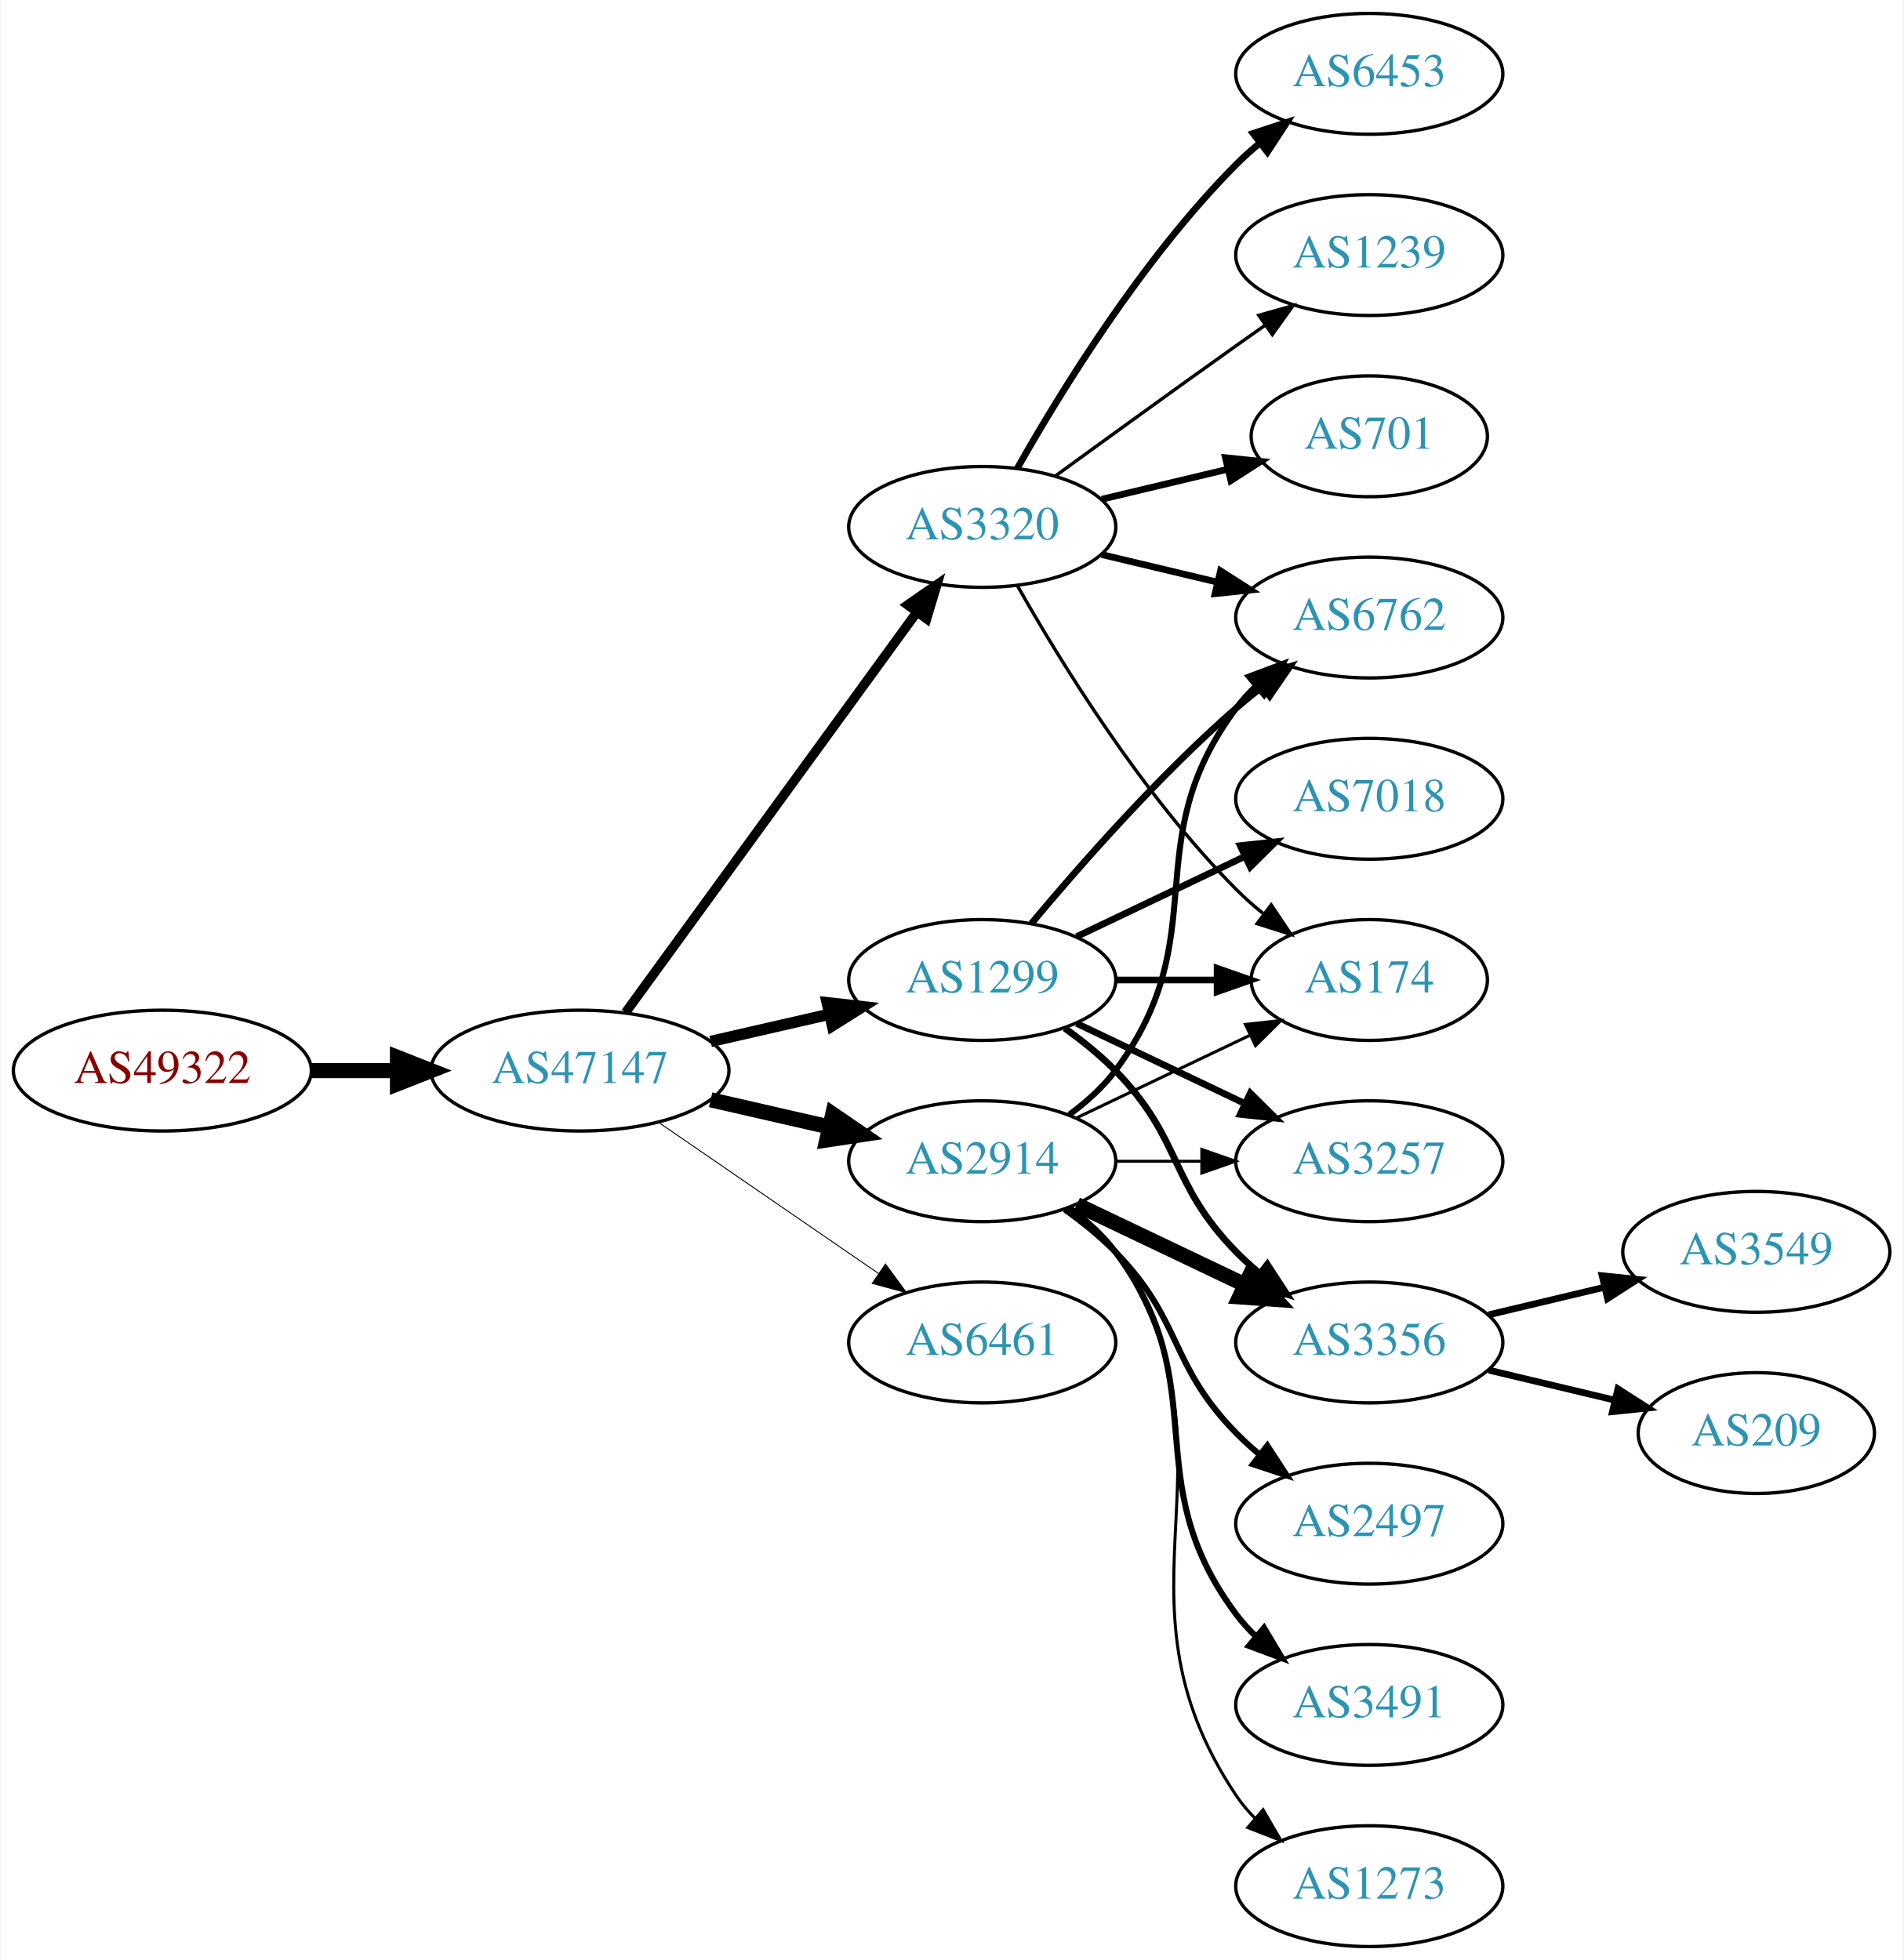
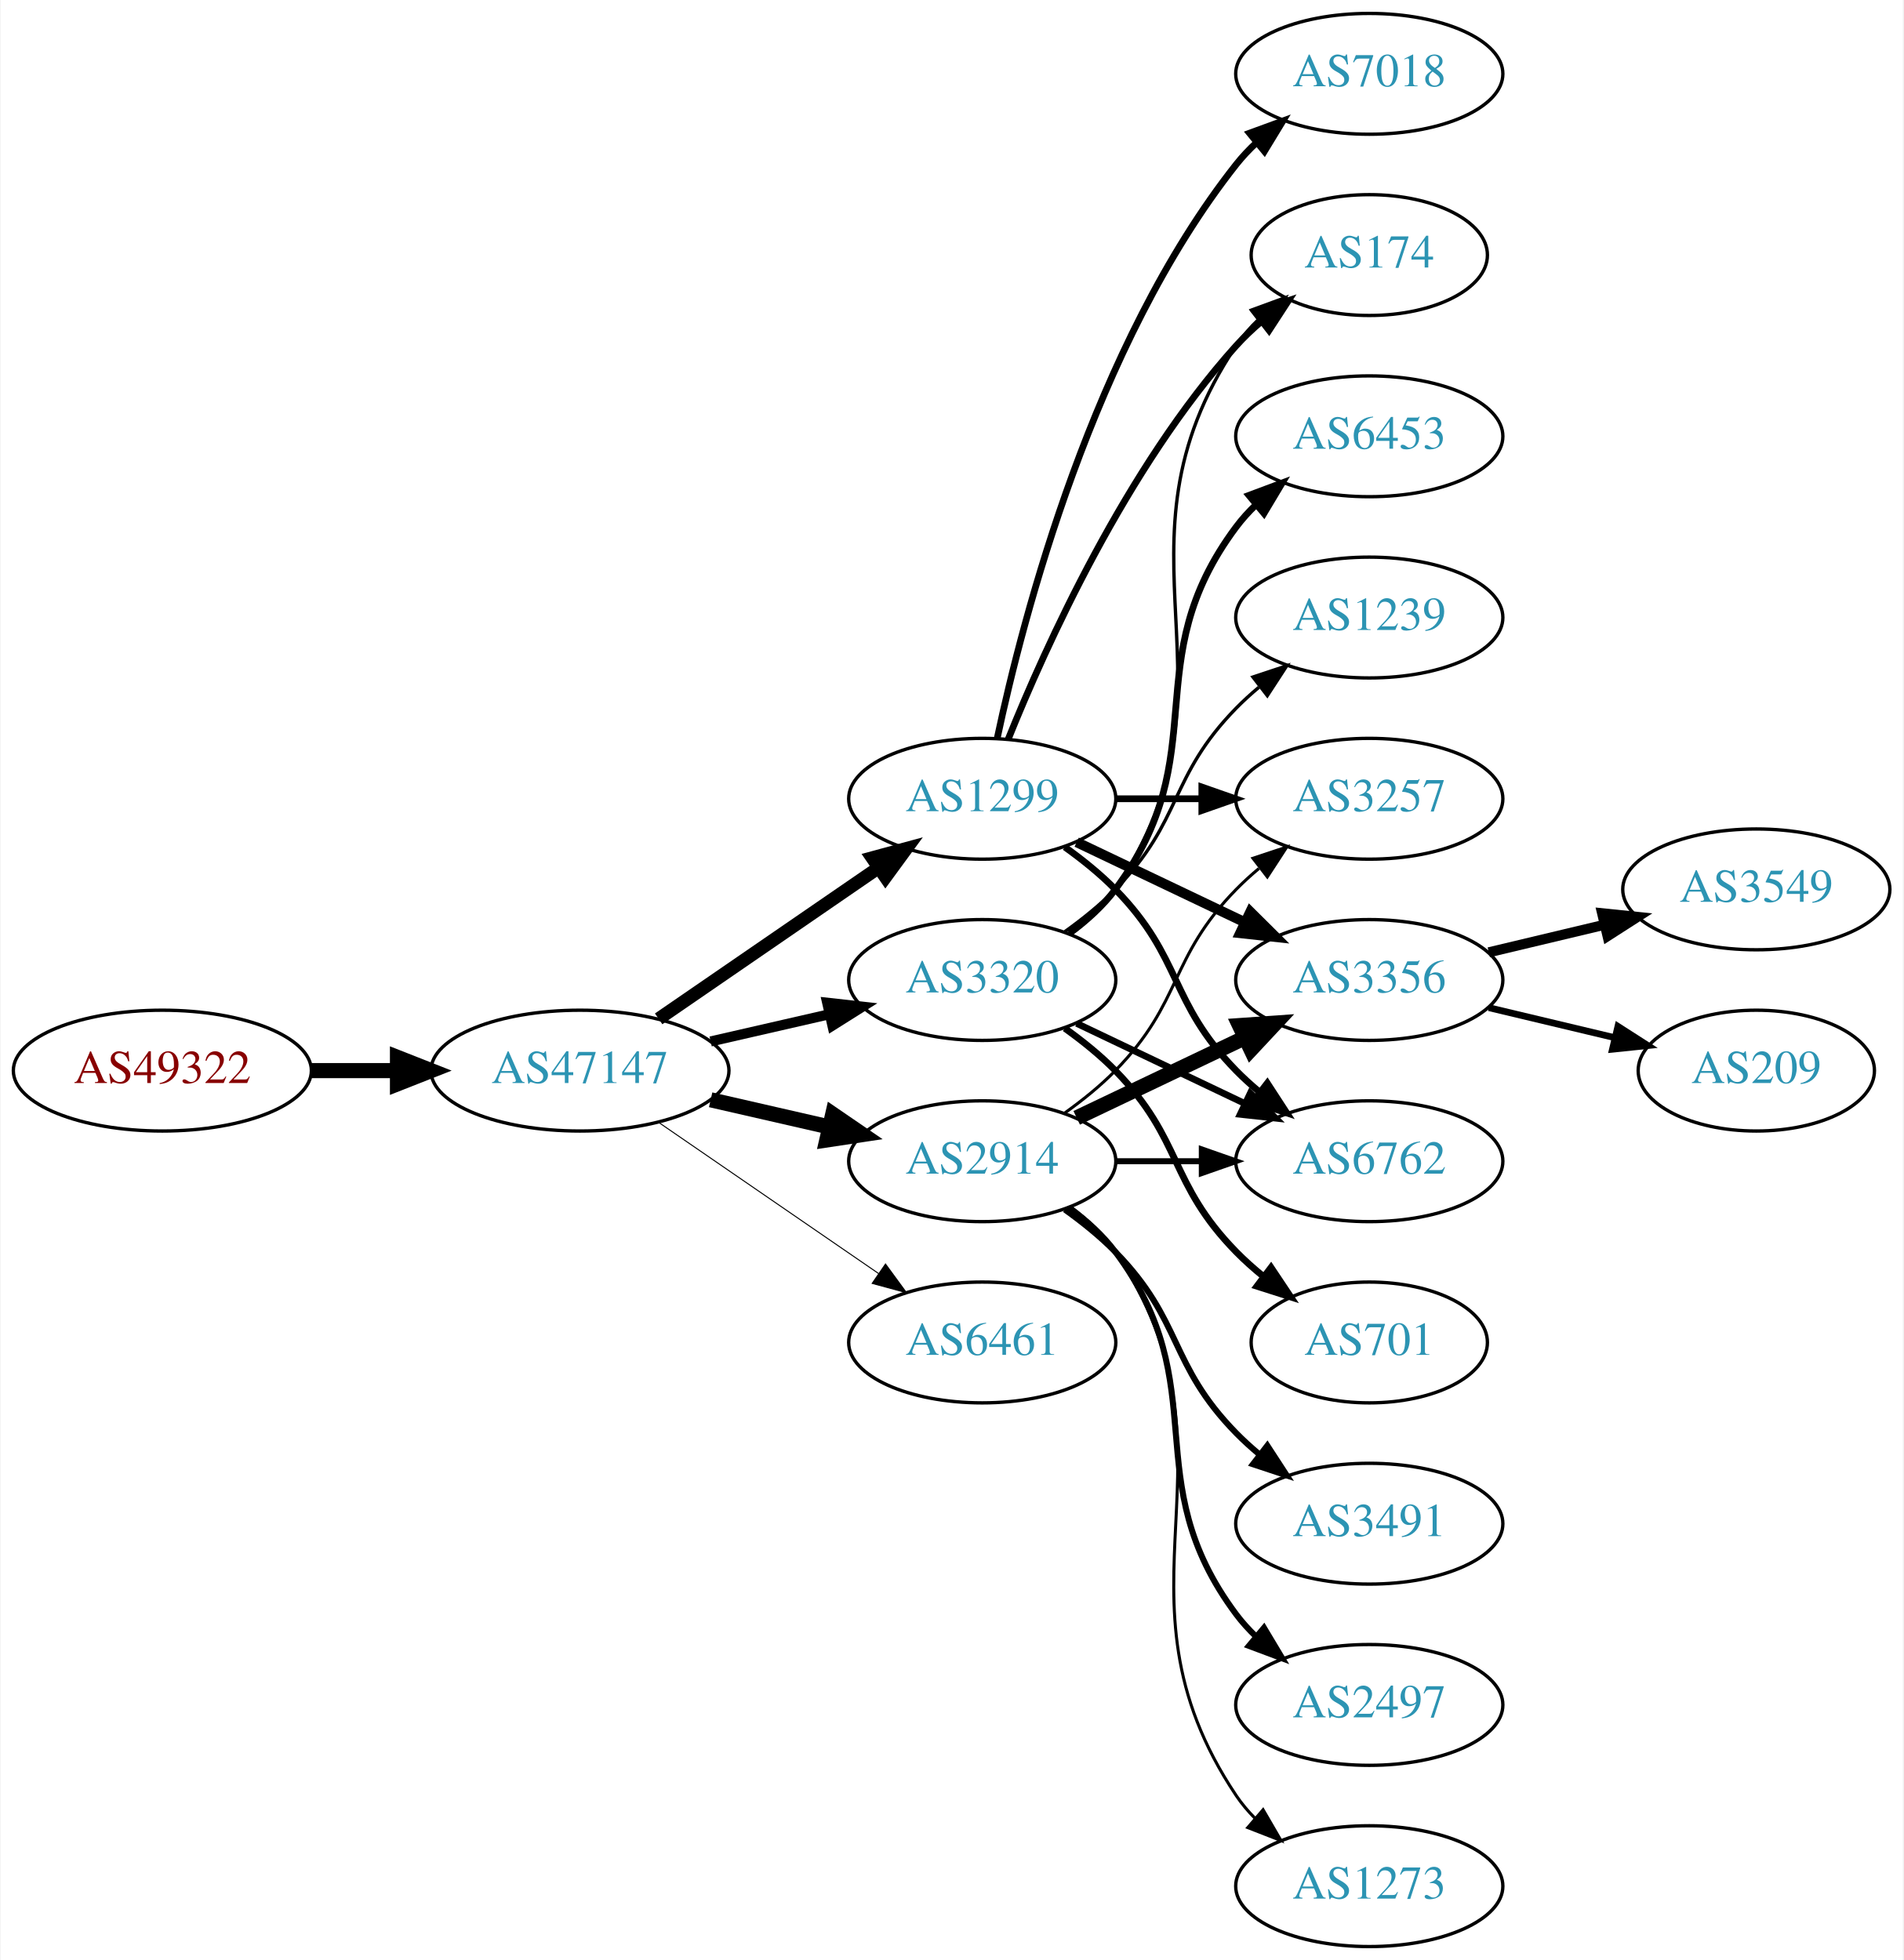
<svg xmlns="http://www.w3.org/2000/svg" xmlns:xlink="http://www.w3.org/1999/xlink" width="567pt" height="584pt" viewBox="0.00 0.00 566.66 584.00">
  <g id="graph0" class="graph" transform="scale(1 1) rotate(0) translate(4 580)">
    <polygon fill="white" stroke="none" points="-4,4 -4,-580 562.663,-580 562.663,4 -4,4" />
    <g id="node1" class="node">
      <g id="a_node1">
        <a xlink:href="/asn/49322" xlink:title="AS49322 ~ ViM Internetdienstleistungen GmbH [AT]">
          <ellipse fill="#ffffff" stroke="black" cx="44.196" cy="-261" rx="44.393" ry="18" />
          <text text-anchor="middle" x="44.196" y="-257.3" font-family="Times,serif" font-size="14.00" fill="#880000">AS49322</text>
        </a>
      </g>
    </g>
    <g id="node2" class="node">
      <g id="a_node2">
        <a xlink:href="/asn/47147" xlink:title="AS47147 ~ ANEXIA Internetdienstleistungs GmbH [AT]">
          <ellipse fill="#ffffff" stroke="black" cx="168.588" cy="-261" rx="44.393" ry="18" />
          <text text-anchor="middle" x="168.588" y="-257.3" font-family="Times,serif" font-size="14.00" fill="#2c94b3">AS47147</text>
        </a>
      </g>
    </g>
    <g id="edge1" class="edge">
      <path fill="none" stroke="black" stroke-width="4.5" d="M88.692,-261C96.898,-261 105.569,-261 114.041,-261" />
      <polygon fill="black" stroke="black" stroke-width="4.5" points="114.233,-264.938 124.233,-261 114.233,-257.063 114.233,-264.938" />
    </g>
    <g id="node3" class="node">
      <g id="a_node3">
+         <a xlink:href="/asn/1299" xlink:title="AS1299 ~ Telia Carrier [EU]">
+           <ellipse fill="#ffffff" stroke="black" cx="288.431" cy="-342" rx="39.794" ry="18" />
+           <text text-anchor="middle" x="288.431" y="-338.3" font-family="Times,serif" font-size="14.00" fill="#2c94b3">AS1299</text>
+         </a>
+       </g>
+     </g>
+     <g id="edge2" class="edge">
+       <path fill="none" stroke="black" stroke-width="3.9" d="M192.031,-276.426C210.612,-289.198 237.173,-307.455 257.553,-321.463" />
+       <polygon fill="black" stroke="black" stroke-width="3.9" points="255.643,-324.398 265.867,-327.178 259.609,-318.629 255.643,-324.398" />
+     </g>
+     <g id="node4" class="node">
+       <g id="a_node4">
+         <a xlink:href="/asn/3320" xlink:title="AS3320 ~ DTAG [DE]">
+           <ellipse fill="#ffffff" stroke="black" cx="288.431" cy="-288" rx="39.794" ry="18" />
+           <text text-anchor="middle" x="288.431" y="-284.3" font-family="Times,serif" font-size="14.00" fill="#2c94b3">AS3320</text>
+         </a>
+       </g>
+     </g>
+     <g id="edge3" class="edge">
+       <path fill="none" stroke="black" stroke-width="3" d="M207.523,-269.692C218.764,-272.267 231.176,-275.111 242.799,-277.774" />
+       <polygon fill="black" stroke="black" stroke-width="3" points="242.232,-281.235 252.761,-280.057 243.795,-274.412 242.232,-281.235" />
+     </g>
+     <g id="node5" class="node">
+       <g id="a_node5">
        <a xlink:href="/asn/2914" xlink:title="AS2914 ~ NTT America, Inc. [US]">
          <ellipse fill="#ffffff" stroke="black" cx="288.431" cy="-234" rx="39.794" ry="18" />
          <text text-anchor="middle" x="288.431" y="-230.3" font-family="Times,serif" font-size="14.00" fill="#2c94b3">AS2914</text>
        </a>
      </g>
    </g>
-     <g id="edge2" class="edge">
+     <g id="edge4" class="edge">
      <path fill="none" stroke="black" stroke-width="4.5" d="M207.523,-252.308C218.764,-249.733 231.176,-246.889 242.799,-244.226" />
      <polygon fill="black" stroke="black" stroke-width="4.5" points="243.893,-248.015 252.761,-241.943 242.134,-240.339 243.893,-248.015" />
-     </g>
-     <g id="node4" class="node">
-       <g id="a_node4">
-         <a xlink:href="/asn/1299" xlink:title="AS1299 ~ Telia Carrier [EU]">
-           <ellipse fill="#ffffff" stroke="black" cx="288.431" cy="-288" rx="39.794" ry="18" />
-           <text text-anchor="middle" x="288.431" y="-284.3" font-family="Times,serif" font-size="14.00" fill="#2c94b3">AS1299</text>
-         </a>
-       </g>
-     </g>
-     <g id="edge3" class="edge">
-       <path fill="none" stroke="black" stroke-width="3.375" d="M207.523,-269.692C218.764,-272.267 231.176,-275.111 242.799,-277.774" />
-       <polygon fill="black" stroke="black" stroke-width="3.375" points="242.232,-281.235 252.761,-280.057 243.795,-274.412 242.232,-281.235" />
-     </g>
-     <g id="node5" class="node">
-       <g id="a_node5">
-         <a xlink:href="/asn/3320" xlink:title="AS3320 ~ DTAG [DE]">
-           <ellipse fill="#ffffff" stroke="black" cx="288.431" cy="-423" rx="39.794" ry="18" />
-           <text text-anchor="middle" x="288.431" y="-419.3" font-family="Times,serif" font-size="14.00" fill="#2c94b3">AS3320</text>
-         </a>
-       </g>
-     </g>
-     <g id="edge4" class="edge">
-       <path fill="none" stroke="black" stroke-width="2.812" d="M182.199,-278.337C203.02,-306.96 244.683,-364.233 268.871,-397.486" />
-       <polygon fill="black" stroke="black" stroke-width="2.812" points="266.197,-399.76 274.91,-405.788 271.858,-395.642 266.197,-399.76" />
    </g>
    <g id="node6" class="node">
      <g id="a_node6">
        <a xlink:href="/asn/6461" xlink:title="AS6461 ~ ZAYO-6461 [US]">
          <ellipse fill="#ffffff" stroke="black" cx="288.431" cy="-180" rx="39.794" ry="18" />
          <text text-anchor="middle" x="288.431" y="-176.3" font-family="Times,serif" font-size="14.00" fill="#2c94b3">AS6461</text>
        </a>
      </g>
    </g>
    <g id="edge5" class="edge">
-       <path fill="none" stroke="black" stroke-width="0.281" d="M192.031,-245.574C210.612,-232.802 237.173,-214.545 257.553,-200.537" />
-       <polygon fill="black" stroke="black" stroke-width="0.281" points="259.609,-203.371 265.867,-194.822 255.643,-197.602 259.609,-203.371" />
+       <path fill="none" stroke="black" stroke-width="0.3" d="M192.031,-245.574C210.612,-232.802 237.173,-214.545 257.553,-200.537" />
+       <polygon fill="black" stroke="black" stroke-width="0.3" points="259.609,-203.371 265.867,-194.822 255.643,-197.602 259.609,-203.371" />
    </g>
    <g id="node7" class="node">
      <g id="a_node7">
        <a xlink:href="/asn/3356" xlink:title="AS3356 ~ Level 3 Parent, LLC [US]">
-           <ellipse fill="#ffffff" stroke="black" cx="403.724" cy="-180" rx="39.794" ry="18" />
-           <text text-anchor="middle" x="403.724" y="-176.3" font-family="Times,serif" font-size="14.00" fill="#2c94b3">AS3356</text>
+           <ellipse fill="#ffffff" stroke="black" cx="403.724" cy="-288" rx="39.794" ry="18" />
+           <text text-anchor="middle" x="403.724" y="-284.3" font-family="Times,serif" font-size="14.00" fill="#2c94b3">AS3356</text>
        </a>
      </g>
    </g>
    <g id="edge6" class="edge">
-       <path fill="none" stroke="black" stroke-width="4.5" d="M316.567,-221.066C331.561,-213.919 350.382,-204.948 366.605,-197.215" />
-       <polygon fill="black" stroke="black" stroke-width="4.5" points="368.476,-200.686 375.809,-192.829 365.087,-193.577 368.476,-200.686" />
+       <path fill="none" stroke="black" stroke-width="3" d="M316.567,-329.066C331.561,-321.919 350.382,-312.948 366.605,-305.215" />
+       <polygon fill="black" stroke="black" stroke-width="3" points="368.288,-308.291 375.809,-300.829 365.276,-301.972 368.288,-308.291" />
    </g>
    <g id="node8" class="node">
      <g id="a_node8">
        <a xlink:href="/asn/174" xlink:title="AS174 ~ Cogent Communications [US]">
-           <ellipse fill="#ffffff" stroke="black" cx="403.724" cy="-288" rx="35.194" ry="18" />
-           <text text-anchor="middle" x="403.724" y="-284.3" font-family="Times,serif" font-size="14.00" fill="#2c94b3">AS174</text>
+           <ellipse fill="#ffffff" stroke="black" cx="403.724" cy="-504" rx="35.194" ry="18" />
+           <text text-anchor="middle" x="403.724" y="-500.3" font-family="Times,serif" font-size="14.00" fill="#2c94b3">AS174</text>
        </a>
      </g>
    </g>
    <g id="edge7" class="edge">
-       <path fill="none" stroke="black" stroke-width="0.9" d="M316.567,-246.934C331.999,-254.29 351.485,-263.577 368.02,-271.459" />
-       <polygon fill="black" stroke="black" stroke-width="0.9" points="366.828,-274.768 377.361,-275.911 369.84,-268.449 366.828,-274.768" />
+       <path fill="none" stroke="black" stroke-width="2" d="M296.179,-359.787C307.23,-387.243 331.283,-440.578 364.077,-477 366.393,-479.572 368.998,-482.03 371.733,-484.343" />
+       <polygon fill="black" stroke="black" stroke-width="2" points="369.599,-487.117 379.656,-490.448 373.871,-481.572 369.599,-487.117" />
    </g>
    <g id="node9" class="node">
      <g id="a_node9">
-         <a xlink:href="/asn/2497" xlink:title="AS2497 ~ Internet Initiative Japan Inc. [JP]">
+         <a xlink:href="/asn/7018" xlink:title="AS7018 ~ AT&amp;T Services, Inc. [US]">
+           <ellipse fill="#ffffff" stroke="black" cx="403.724" cy="-558" rx="39.794" ry="18" />
+           <text text-anchor="middle" x="403.724" y="-554.3" font-family="Times,serif" font-size="14.00" fill="#2c94b3">AS7018</text>
+         </a>
+       </g>
+     </g>
+     <g id="edge8" class="edge">
+       <path fill="none" stroke="black" stroke-width="2" d="M292.921,-360.16C300.552,-396.03 321.544,-477.155 364.077,-531 365.885,-533.288 367.937,-535.462 370.132,-537.51" />
+       <polygon fill="black" stroke="black" stroke-width="2" points="368.043,-540.323 377.992,-543.966 372.486,-534.914 368.043,-540.323" />
+     </g>
+     <g id="node10" class="node">
+       <g id="a_node10">
+         <a xlink:href="/asn/6762" xlink:title="AS6762 ~ TELECOM ITALIA SPARKLE S.p.A. [IT]">
+           <ellipse fill="#ffffff" stroke="black" cx="403.724" cy="-234" rx="39.794" ry="18" />
+           <text text-anchor="middle" x="403.724" y="-230.3" font-family="Times,serif" font-size="14.00" fill="#2c94b3">AS6762</text>
+         </a>
+       </g>
+     </g>
+     <g id="edge9" class="edge">
+       <path fill="none" stroke="black" stroke-width="2" d="M313.025,-327.611C318.281,-323.852 323.613,-319.563 328.077,-315 348.25,-294.383 343.905,-281.617 364.077,-261 366.17,-258.861 368.453,-256.782 370.83,-254.79" />
+       <polygon fill="black" stroke="black" stroke-width="2" points="373.349,-257.268 379.13,-248.389 369.074,-251.725 373.349,-257.268" />
+     </g>
+     <g id="node11" class="node">
+       <g id="a_node11">
+         <a xlink:href="/asn/3257" xlink:title="AS3257 ~ GTT [DE]">
+           <ellipse fill="#ffffff" stroke="black" cx="403.724" cy="-342" rx="39.794" ry="18" />
+           <text text-anchor="middle" x="403.724" y="-338.3" font-family="Times,serif" font-size="14.00" fill="#2c94b3">AS3257</text>
+         </a>
+       </g>
+     </g>
+     <g id="edge10" class="edge">
+       <path fill="none" stroke="black" stroke-width="2" d="M328.103,-342C336.306,-342 345.07,-342 353.602,-342" />
+       <polygon fill="black" stroke="black" stroke-width="2" points="353.841,-345.5 363.841,-342 353.841,-338.5 353.841,-345.5" />
+     </g>
+     <g id="edge17" class="edge">
+       <path fill="none" stroke="black" d="M314.75,-301.607C319.806,-305.351 324.617,-309.831 328.077,-315 369.102,-376.294 323.053,-415.706 364.077,-477 365.944,-479.789 368.204,-482.377 370.683,-484.757" />
+       <polygon fill="black" stroke="black" points="368.658,-487.622 378.606,-491.266 373.101,-482.214 368.658,-487.622" />
+     </g>
+     <g id="edge13" class="edge">
+       <path fill="none" stroke="black" stroke-width="2" d="M316.567,-275.066C331.561,-267.919 350.382,-258.948 366.605,-251.215" />
+       <polygon fill="black" stroke="black" stroke-width="2" points="368.288,-254.291 375.809,-246.829 365.276,-247.972 368.288,-254.291" />
+     </g>
+     <g id="node14" class="node">
+       <g id="a_node14">
+         <a xlink:href="/asn/701" xlink:title="AS701 ~ UUNET [US]">
+           <ellipse fill="#ffffff" stroke="black" cx="403.724" cy="-180" rx="35.194" ry="18" />
+           <text text-anchor="middle" x="403.724" y="-176.3" font-family="Times,serif" font-size="14.00" fill="#2c94b3">AS701</text>
+         </a>
+       </g>
+     </g>
+     <g id="edge14" class="edge">
+       <path fill="none" stroke="black" stroke-width="2" d="M313.025,-273.611C318.281,-269.852 323.613,-265.563 328.077,-261 348.25,-240.383 343.905,-227.617 364.077,-207 366.556,-204.466 369.303,-202.017 372.156,-199.696" />
+       <polygon fill="black" stroke="black" stroke-width="2" points="374.458,-202.343 380.341,-193.532 370.247,-196.752 374.458,-202.343" />
+     </g>
+     <g id="node15" class="node">
+       <g id="a_node15">
+         <a xlink:href="/asn/6453" xlink:title="AS6453 ~ TATA COMMUNICATIONS (AMERICA) INC [US]">
+           <ellipse fill="#ffffff" stroke="black" cx="403.724" cy="-450" rx="39.794" ry="18" />
+           <text text-anchor="middle" x="403.724" y="-446.3" font-family="Times,serif" font-size="14.00" fill="#2c94b3">AS6453</text>
+         </a>
+       </g>
+     </g>
+     <g id="edge15" class="edge">
+       <path fill="none" stroke="black" stroke-width="2" d="M314.362,-301.882C319.438,-305.611 324.356,-310.016 328.077,-315 358.349,-355.542 333.806,-382.458 364.077,-423 365.822,-425.336 367.829,-427.545 369.992,-429.617" />
+       <polygon fill="black" stroke="black" stroke-width="2" points="367.87,-432.405 377.793,-436.118 372.352,-427.027 367.87,-432.405" />
+     </g>
+     <g id="node16" class="node">
+       <g id="a_node16">
+         <a xlink:href="/asn/1239" xlink:title="AS1239 ~ Sprint [US]">
+           <ellipse fill="#ffffff" stroke="black" cx="403.724" cy="-396" rx="39.794" ry="18" />
+           <text text-anchor="middle" x="403.724" y="-392.3" font-family="Times,serif" font-size="14.00" fill="#2c94b3">AS1239</text>
+         </a>
+       </g>
+     </g>
+     <g id="edge16" class="edge">
+       <path fill="none" stroke="black" d="M313.025,-302.389C318.281,-306.148 323.613,-310.437 328.077,-315 348.25,-335.617 343.905,-348.383 364.077,-369 366.17,-371.139 368.453,-373.218 370.83,-375.21" />
+       <polygon fill="black" stroke="black" points="369.074,-378.275 379.13,-381.611 373.349,-372.732 369.074,-378.275" />
+     </g>
+     <g id="edge18" class="edge">
+       <path fill="none" stroke="black" stroke-width="4.5" d="M316.567,-246.934C331.561,-254.081 350.382,-263.052 366.605,-270.785" />
+       <polygon fill="black" stroke="black" stroke-width="4.5" points="365.087,-274.423 375.809,-275.171 368.476,-267.314 365.087,-274.423" />
+     </g>
+     <g id="edge22" class="edge">
+       <path fill="none" stroke="black" stroke-width="1.8" d="M328.103,-234C336.306,-234 345.07,-234 353.602,-234" />
+       <polygon fill="black" stroke="black" stroke-width="1.8" points="353.841,-237.5 363.841,-234 353.841,-230.5 353.841,-237.5" />
+     </g>
+     <g id="edge21" class="edge">
+       <path fill="none" stroke="black" stroke-width="0.9" d="M313.025,-248.389C318.281,-252.148 323.613,-256.437 328.077,-261 348.25,-281.617 343.905,-294.383 364.077,-315 366.17,-317.139 368.453,-319.218 370.83,-321.21" />
+       <polygon fill="black" stroke="black" stroke-width="0.9" points="369.074,-324.275 379.13,-327.611 373.349,-318.732 369.074,-324.275" />
+     </g>
+     <g id="node17" class="node">
+       <g id="a_node17">
+         <a xlink:href="/asn/3491" xlink:title="AS3491 ~ PCCW Global, Inc. [US]">
          <ellipse fill="#ffffff" stroke="black" cx="403.724" cy="-126" rx="39.794" ry="18" />
-           <text text-anchor="middle" x="403.724" y="-122.3" font-family="Times,serif" font-size="14.00" fill="#2c94b3">AS2497</text>
-         </a>
-       </g>
-     </g>
-     <g id="edge8" class="edge">
+           <text text-anchor="middle" x="403.724" y="-122.3" font-family="Times,serif" font-size="14.00" fill="#2c94b3">AS3491</text>
+         </a>
+       </g>
+     </g>
+     <g id="edge19" class="edge">
      <path fill="none" stroke="black" stroke-width="1.8" d="M313.025,-219.611C318.281,-215.852 323.613,-211.563 328.077,-207 348.25,-186.383 343.905,-173.617 364.077,-153 366.17,-150.861 368.453,-148.782 370.83,-146.79" />
      <polygon fill="black" stroke="black" stroke-width="1.8" points="373.349,-149.268 379.13,-140.389 369.074,-143.725 373.349,-149.268" />
    </g>
-     <g id="node10" class="node">
-       <g id="a_node10">
-         <a xlink:href="/asn/3491" xlink:title="AS3491 ~ PCCW Global, Inc. [US]">
+     <g id="node18" class="node">
+       <g id="a_node18">
+         <a xlink:href="/asn/2497" xlink:title="AS2497 ~ Internet Initiative Japan Inc. [JP]">
          <ellipse fill="#ffffff" stroke="black" cx="403.724" cy="-72" rx="39.794" ry="18" />
-           <text text-anchor="middle" x="403.724" y="-68.3" font-family="Times,serif" font-size="14.00" fill="#2c94b3">AS3491</text>
-         </a>
-       </g>
-     </g>
-     <g id="edge9" class="edge">
+           <text text-anchor="middle" x="403.724" y="-68.3" font-family="Times,serif" font-size="14.00" fill="#2c94b3">AS2497</text>
+         </a>
+       </g>
+     </g>
+     <g id="edge20" class="edge">
      <path fill="none" stroke="black" stroke-width="1.8" d="M314.362,-220.118C319.438,-216.389 324.356,-211.984 328.077,-207 358.349,-166.458 333.806,-139.542 364.077,-99 365.822,-96.664 367.829,-94.455 369.992,-92.383" />
      <polygon fill="black" stroke="black" stroke-width="1.8" points="372.352,-94.973 377.793,-85.882 367.87,-89.595 372.352,-94.973" />
    </g>
-     <g id="node11" class="node">
-       <g id="a_node11">
-         <a xlink:href="/asn/6762" xlink:title="AS6762 ~ TELECOM ITALIA SPARKLE S.p.A. [IT]">
-           <ellipse fill="#ffffff" stroke="black" cx="403.724" cy="-396" rx="39.794" ry="18" />
-           <text text-anchor="middle" x="403.724" y="-392.3" font-family="Times,serif" font-size="14.00" fill="#2c94b3">AS6762</text>
-         </a>
-       </g>
-     </g>
-     <g id="edge10" class="edge">
-       <path fill="none" stroke="black" stroke-width="1.8" d="M314.362,-247.882C319.438,-251.611 324.356,-256.016 328.077,-261 358.349,-301.542 333.806,-328.458 364.077,-369 365.822,-371.336 367.829,-373.545 369.992,-375.617" />
-       <polygon fill="black" stroke="black" stroke-width="1.8" points="367.87,-378.405 377.793,-382.118 372.352,-373.027 367.87,-378.405" />
-     </g>
-     <g id="node12" class="node">
-       <g id="a_node12">
-         <a xlink:href="/asn/3257" xlink:title="AS3257 ~ GTT [DE]">
-           <ellipse fill="#ffffff" stroke="black" cx="403.724" cy="-234" rx="39.794" ry="18" />
-           <text text-anchor="middle" x="403.724" y="-230.3" font-family="Times,serif" font-size="14.00" fill="#2c94b3">AS3257</text>
-         </a>
-       </g>
-     </g>
-     <g id="edge11" class="edge">
-       <path fill="none" stroke="black" stroke-width="0.9" d="M328.103,-234C336.306,-234 345.07,-234 353.602,-234" />
-       <polygon fill="black" stroke="black" stroke-width="0.9" points="353.841,-237.5 363.841,-234 353.841,-230.5 353.841,-237.5" />
-     </g>
-     <g id="node13" class="node">
-       <g id="a_node13">
+     <g id="node19" class="node">
+       <g id="a_node19">
        <a xlink:href="/asn/1273" xlink:title="AS1273 ~ Vodafone Group PLC [EU]">
          <ellipse fill="#ffffff" stroke="black" cx="403.724" cy="-18" rx="39.794" ry="18" />
          <text text-anchor="middle" x="403.724" y="-14.3" font-family="Times,serif" font-size="14.00" fill="#2c94b3">AS1273</text>
        </a>
      </g>
    </g>
-     <g id="edge12" class="edge">
+     <g id="edge23" class="edge">
      <path fill="none" stroke="black" stroke-width="0.9" d="M314.75,-220.393C319.806,-216.649 324.617,-212.169 328.077,-207 369.102,-145.706 323.053,-106.294 364.077,-45 365.699,-42.577 367.618,-40.305 369.72,-38.19" />
      <polygon fill="black" stroke="black" stroke-width="0.9" points="372.087,-40.771 377.405,-31.607 367.533,-35.454 372.087,-40.771" />
    </g>
-     <g id="edge13" class="edge">
-       <path fill="none" stroke="black" stroke-width="2" d="M313.025,-273.611C318.281,-269.852 323.613,-265.563 328.077,-261 348.25,-240.383 343.905,-227.617 364.077,-207 366.17,-204.861 368.453,-202.782 370.83,-200.79" />
-       <polygon fill="black" stroke="black" stroke-width="2" points="373.349,-203.268 379.13,-194.389 369.074,-197.725 373.349,-203.268" />
-     </g>
-     <g id="edge14" class="edge">
-       <path fill="none" stroke="black" stroke-width="2" d="M328.103,-288C337.808,-288 348.299,-288 358.262,-288" />
-       <polygon fill="black" stroke="black" stroke-width="2" points="358.398,-291.5 368.398,-288 358.398,-284.5 358.398,-291.5" />
-     </g>
-     <g id="edge16" class="edge">
-       <path fill="none" stroke="black" stroke-width="2" d="M303.061,-304.817C317.343,-321.929 340.89,-348.745 364.077,-369 366.543,-371.154 369.182,-373.294 371.879,-375.372" />
-       <polygon fill="black" stroke="black" stroke-width="2" points="369.904,-378.264 380.033,-381.37 374.052,-372.625 369.904,-378.264" />
-     </g>
-     <g id="edge17" class="edge">
-       <path fill="none" stroke="black" stroke-width="2" d="M316.567,-275.066C331.561,-267.919 350.382,-258.948 366.605,-251.215" />
-       <polygon fill="black" stroke="black" stroke-width="2" points="368.288,-254.291 375.809,-246.829 365.276,-247.972 368.288,-254.291" />
-     </g>
-     <g id="node14" class="node">
-       <g id="a_node14">
-         <a xlink:href="/asn/7018" xlink:title="AS7018 ~ AT&amp;T Services, Inc. [US]">
-           <ellipse fill="#ffffff" stroke="black" cx="403.724" cy="-342" rx="39.794" ry="18" />
-           <text text-anchor="middle" x="403.724" y="-338.3" font-family="Times,serif" font-size="14.00" fill="#2c94b3">AS7018</text>
-         </a>
-       </g>
-     </g>
-     <g id="edge15" class="edge">
-       <path fill="none" stroke="black" stroke-width="2" d="M316.567,-300.934C331.561,-308.081 350.382,-317.052 366.605,-324.785" />
-       <polygon fill="black" stroke="black" stroke-width="2" points="365.276,-328.028 375.809,-329.171 368.288,-321.709 365.276,-328.028" />
-     </g>
-     <g id="edge24" class="edge">
-       <path fill="none" stroke="black" d="M298.891,-405.51C311.672,-382.904 336.105,-343.114 364.077,-315 366.578,-312.487 369.338,-310.051 372.199,-307.739" />
-       <polygon fill="black" stroke="black" points="374.5,-310.389 380.396,-301.587 370.298,-304.79 374.5,-310.389" />
-     </g>
-     <g id="edge20" class="edge">
-       <path fill="none" stroke="black" stroke-width="2" d="M324.038,-414.752C334.909,-412.162 347.064,-409.265 358.506,-406.538" />
-       <polygon fill="black" stroke="black" stroke-width="2" points="359.412,-409.92 368.328,-404.197 357.789,-403.111 359.412,-409.92" />
-     </g>
-     <g id="node17" class="node">
-       <g id="a_node17">
-         <a xlink:href="/asn/1239" xlink:title="AS1239 ~ Sprint [US]">
-           <ellipse fill="#ffffff" stroke="black" cx="403.724" cy="-504" rx="39.794" ry="18" />
-           <text text-anchor="middle" x="403.724" y="-500.3" font-family="Times,serif" font-size="14.00" fill="#2c94b3">AS1239</text>
-         </a>
-       </g>
-     </g>
-     <g id="edge21" class="edge">
-       <path fill="none" stroke="black" d="M310.279,-438.222C325.213,-449.091 345.827,-464.025 364.077,-477 366.898,-479.005 369.841,-481.085 372.789,-483.159" />
-       <polygon fill="black" stroke="black" points="370.816,-486.05 381.013,-488.926 374.835,-480.319 370.816,-486.05" />
-     </g>
-     <g id="node18" class="node">
-       <g id="a_node18">
-         <a xlink:href="/asn/701" xlink:title="AS701 ~ UUNET [US]">
-           <ellipse fill="#ffffff" stroke="black" cx="403.724" cy="-450" rx="35.194" ry="18" />
-           <text text-anchor="middle" x="403.724" y="-446.3" font-family="Times,serif" font-size="14.00" fill="#2c94b3">AS701</text>
-         </a>
-       </g>
-     </g>
-     <g id="edge22" class="edge">
-       <path fill="none" stroke="black" stroke-width="2" d="M324.038,-431.248C335.833,-434.058 349.137,-437.229 361.405,-440.153" />
-       <polygon fill="black" stroke="black" stroke-width="2" points="360.871,-443.624 371.41,-442.537 362.494,-436.814 360.871,-443.624" />
-     </g>
-     <g id="node19" class="node">
-       <g id="a_node19">
-         <a xlink:href="/asn/6453" xlink:title="AS6453 ~ TATA COMMUNICATIONS (AMERICA) INC [US]">
-           <ellipse fill="#ffffff" stroke="black" cx="403.724" cy="-558" rx="39.794" ry="18" />
-           <text text-anchor="middle" x="403.724" y="-554.3" font-family="Times,serif" font-size="14.00" fill="#2c94b3">AS6453</text>
-         </a>
-       </g>
-     </g>
-     <g id="edge23" class="edge">
-       <path fill="none" stroke="black" stroke-width="2" d="M298.891,-440.49C311.672,-463.096 336.105,-502.886 364.077,-531 366.188,-533.121 368.484,-535.188 370.87,-537.171" />
-       <polygon fill="black" stroke="black" stroke-width="2" points="369.122,-540.242 379.185,-543.556 373.385,-534.69 369.122,-540.242" />
-     </g>
-     <g id="node15" class="node">
-       <g id="a_node15">
+     <g id="node12" class="node">
+       <g id="a_node12">
        <a xlink:href="/asn/3549" xlink:title="AS3549 ~ Level 3 Parent, LLC [US]">
-           <ellipse fill="#ffffff" stroke="black" cx="519.017" cy="-207" rx="39.794" ry="18" />
-           <text text-anchor="middle" x="519.017" y="-203.3" font-family="Times,serif" font-size="14.00" fill="#2c94b3">AS3549</text>
-         </a>
-       </g>
-     </g>
-     <g id="edge18" class="edge">
-       <path fill="none" stroke="black" stroke-width="2" d="M439.331,-188.248C450.202,-190.838 462.357,-193.735 473.799,-196.462" />
-       <polygon fill="black" stroke="black" stroke-width="2" points="473.082,-199.889 483.621,-198.803 474.705,-193.08 473.082,-199.889" />
-     </g>
-     <g id="node16" class="node">
-       <g id="a_node16">
+           <ellipse fill="#ffffff" stroke="black" cx="519.017" cy="-315" rx="39.794" ry="18" />
+           <text text-anchor="middle" x="519.017" y="-311.3" font-family="Times,serif" font-size="14.00" fill="#2c94b3">AS3549</text>
+         </a>
+       </g>
+     </g>
+     <g id="edge11" class="edge">
+       <path fill="none" stroke="black" stroke-width="3" d="M439.331,-296.248C450.202,-298.838 462.357,-301.735 473.799,-304.462" />
+       <polygon fill="black" stroke="black" stroke-width="3" points="473.082,-307.889 483.621,-306.803 474.705,-301.08 473.082,-307.889" />
+     </g>
+     <g id="node13" class="node">
+       <g id="a_node13">
        <a xlink:href="/asn/209" xlink:title="AS209 ~ CenturyLink Communications, LLC [US]">
-           <ellipse fill="#ffffff" stroke="black" cx="519.017" cy="-153" rx="35.194" ry="18" />
-           <text text-anchor="middle" x="519.017" y="-149.3" font-family="Times,serif" font-size="14.00" fill="#2c94b3">AS209</text>
-         </a>
-       </g>
-     </g>
-     <g id="edge19" class="edge">
-       <path fill="none" stroke="black" stroke-width="2" d="M439.331,-171.752C451.125,-168.942 464.43,-165.771 476.698,-162.847" />
-       <polygon fill="black" stroke="black" stroke-width="2" points="477.787,-166.186 486.703,-160.463 476.164,-159.376 477.787,-166.186" />
+           <ellipse fill="#ffffff" stroke="black" cx="519.017" cy="-261" rx="35.194" ry="18" />
+           <text text-anchor="middle" x="519.017" y="-257.3" font-family="Times,serif" font-size="14.00" fill="#2c94b3">AS209</text>
+         </a>
+       </g>
+     </g>
+     <g id="edge12" class="edge">
+       <path fill="none" stroke="black" stroke-width="2" d="M439.331,-279.752C451.125,-276.942 464.43,-273.771 476.698,-270.847" />
+       <polygon fill="black" stroke="black" stroke-width="2" points="477.787,-274.186 486.703,-268.463 476.164,-267.376 477.787,-274.186" />
    </g>
  </g>
</svg>
